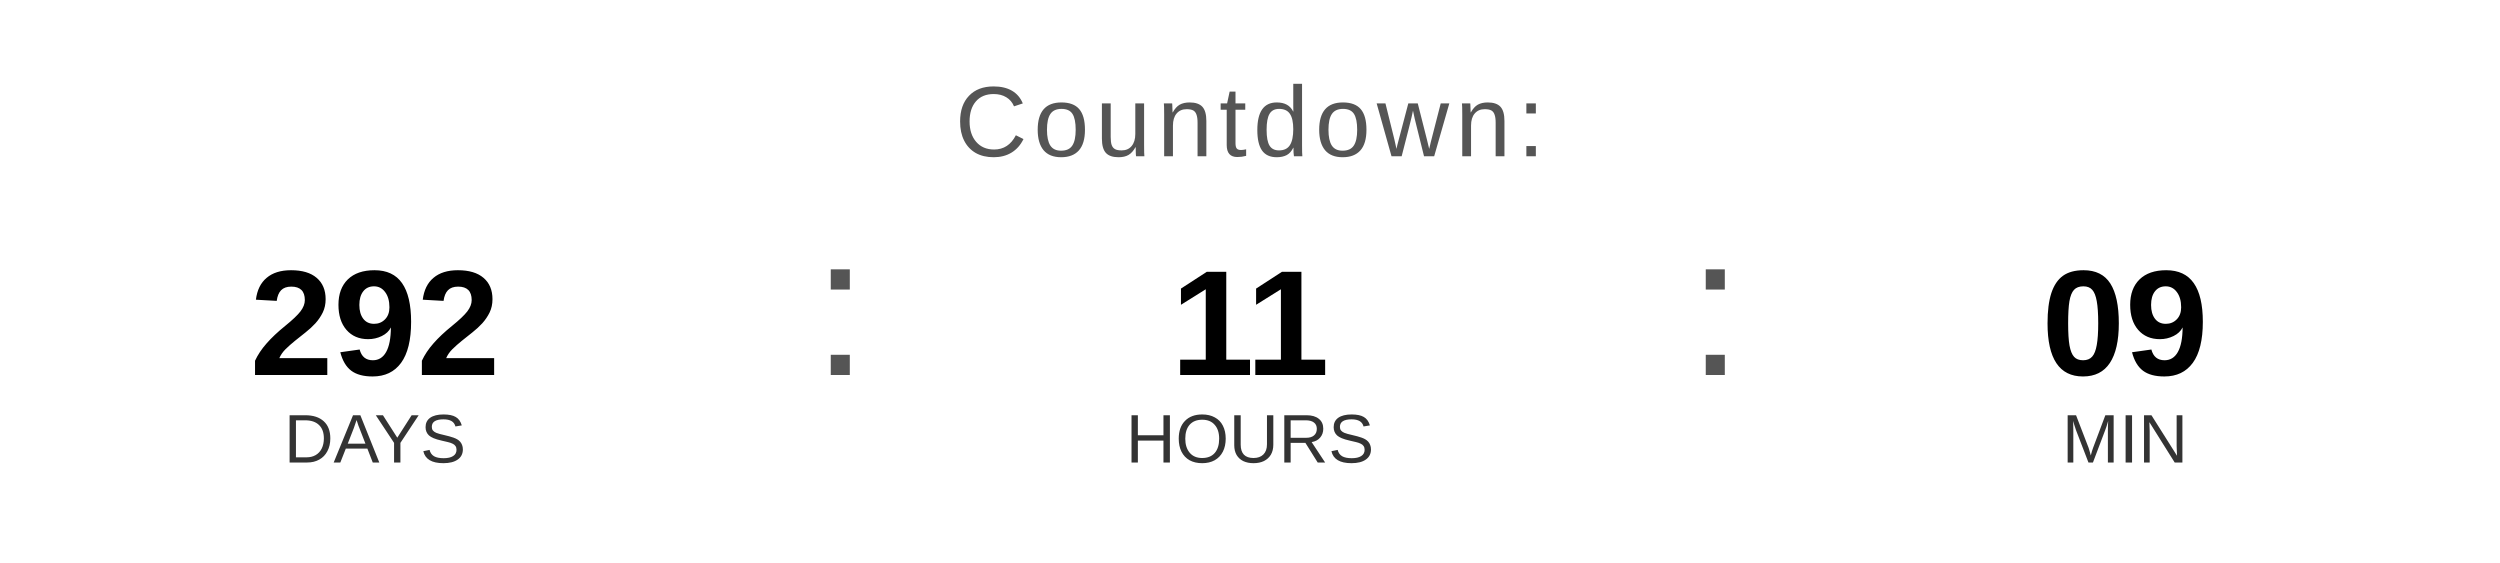
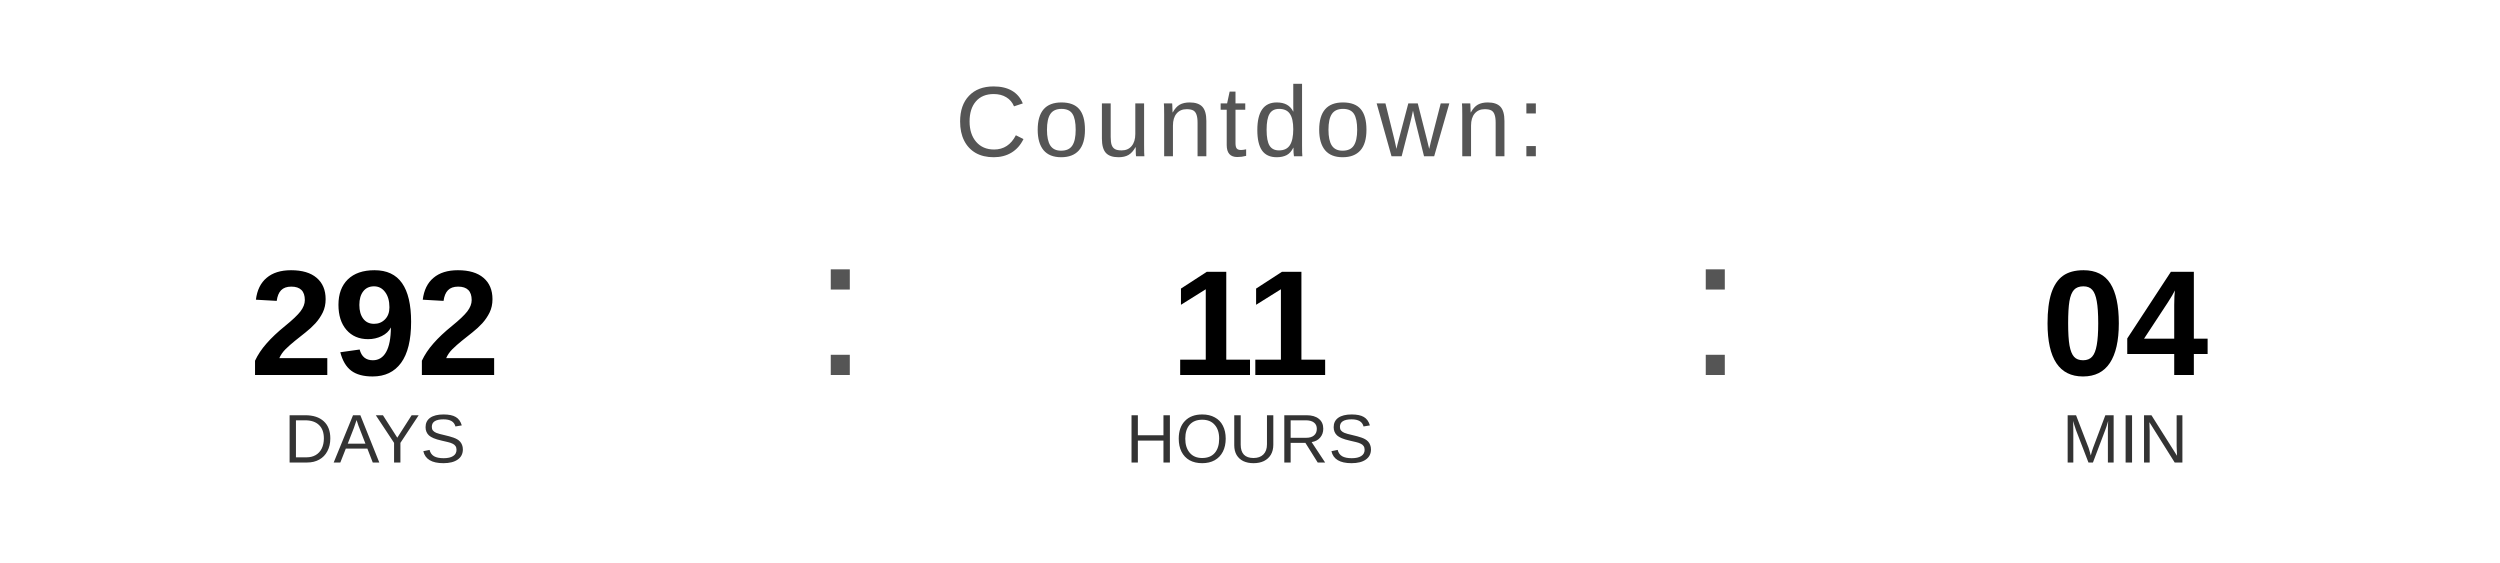
<svg xmlns="http://www.w3.org/2000/svg" width="400" height="90" viewBox="0 0 400 90">
  <text x="200" y="25" font-family="Arial, Helvetica, sans-serif" font-size="16" fill="#555555" text-anchor="middle" letter-spacing="1">
    Countdown:
  </text>
  <text x="60" y="60" font-family="Arial, Helvetica, sans-serif" font-size="24" font-weight="bold" fill="#000000" text-anchor="middle">292</text>
  <text x="60" y="74" font-family="Arial, Helvetica, sans-serif" font-size="11" fill="#333333" text-anchor="middle">DAYS</text>
  <text x="130" y="60" font-family="Arial, sans-serif" font-size="32" fill="#555555">:</text>
  <text x="200" y="60" font-family="Arial, Helvetica, sans-serif" font-size="24" font-weight="bold" fill="#000000" text-anchor="middle">11</text>
  <text x="200" y="74" font-family="Arial, Helvetica, sans-serif" font-size="11" fill="#333333" text-anchor="middle">HOURS</text>
  <text x="270" y="60" font-family="Arial, sans-serif" font-size="32" fill="#555555">:</text>
-   <text x="340" y="60" font-family="Arial, Helvetica, sans-serif" font-size="24" font-weight="bold" fill="#000000" text-anchor="middle">09</text>
+   <text x="340" y="60" font-family="Arial, Helvetica, sans-serif" font-size="24" font-weight="bold" fill="#000000" text-anchor="middle">04</text>
  <text x="340" y="74" font-family="Arial, Helvetica, sans-serif" font-size="11" fill="#333333" text-anchor="middle">MIN</text>
</svg>
